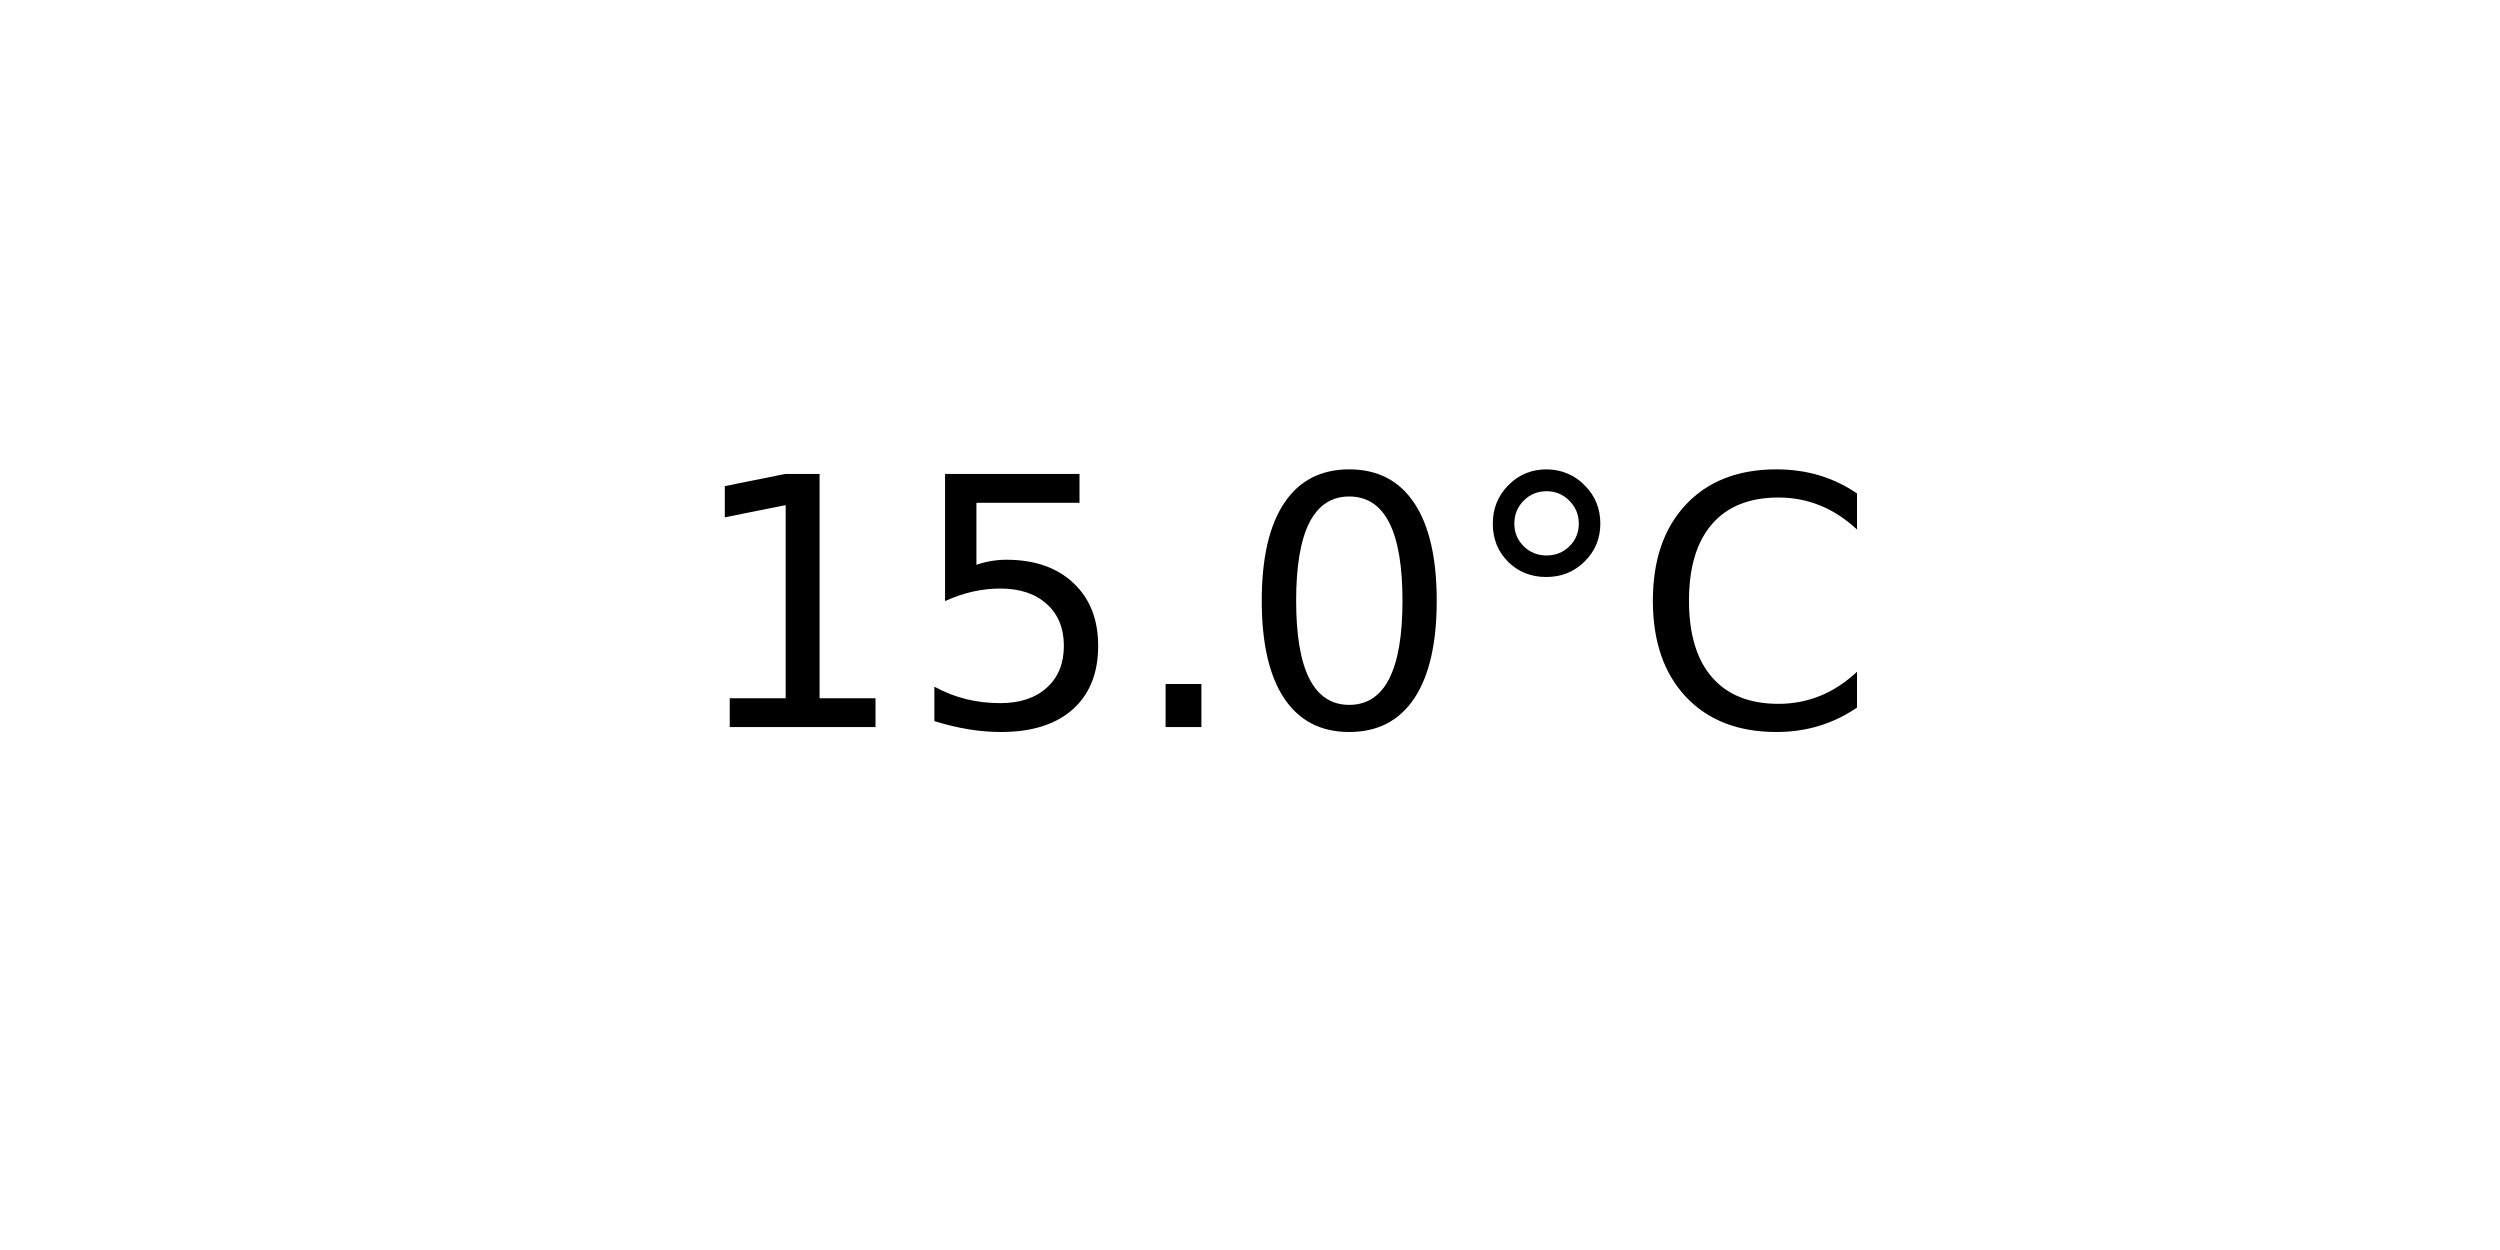
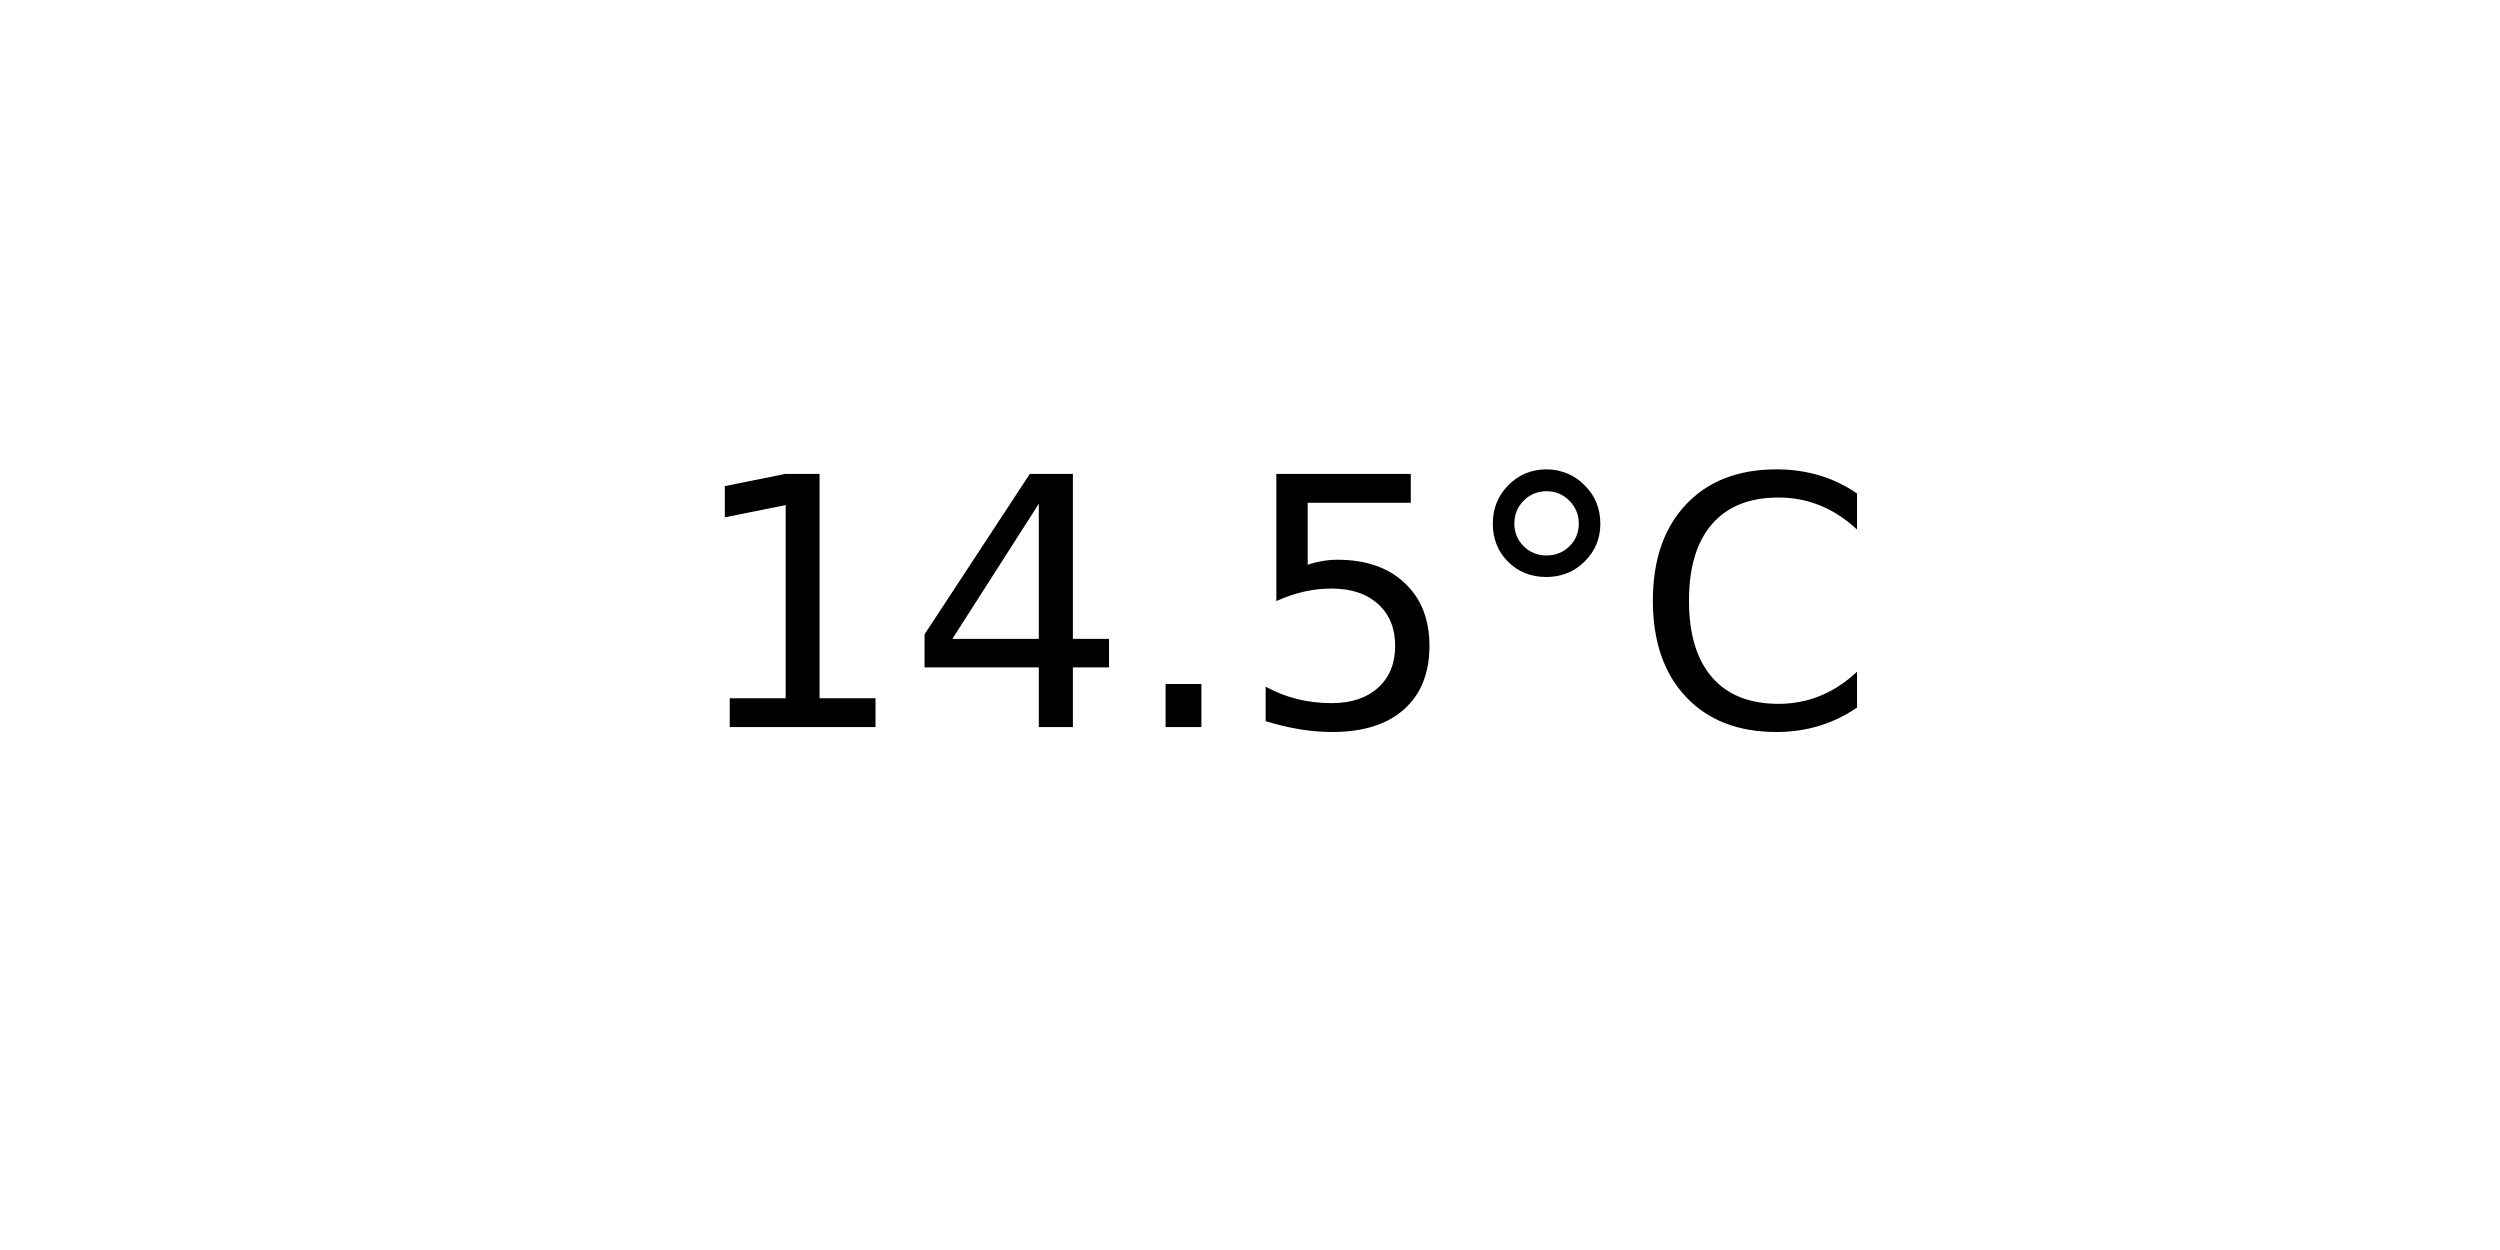
<svg xmlns="http://www.w3.org/2000/svg" xmlns:xlink="http://www.w3.org/1999/xlink" width="72pt" height="36pt" viewBox="0 0 72 36" version="1.1">
  <defs>
    <style type="text/css">*{stroke-linejoin: round; stroke-linecap: butt}</style>
  </defs>
  <g id="figure_1">
    <g id="axes_1">
      <g id="text_1">
        <g transform="translate(19.77578 20.93937) scale(0.1 -0.1)">
          <defs>
            <path id="DejaVuSans-31" d="M 794 531  L 1825 531  L 1825 4091  L 703 3866  L 703 4441  L 1819 4666  L 2450 4666  L 2450 531  L 3481 531  L 3481 0  L 794 0  L 794 531  z " transform="scale(0.015625)" />
+             <path id="DejaVuSans-34" d="M 2419 4116  L 825 1625  L 2419 1625  L 2419 4116  z M 2253 4666  L 3047 4666  L 3047 1625  L 3713 1625  L 3713 1100  L 3047 1100  L 3047 0  L 2419 0  L 2419 1100  L 313 1100  L 313 1709  L 2253 4666  z " transform="scale(0.015625)" />
+             <path id="DejaVuSans-2e" d="M 684 794  L 1344 794  L 1344 0  L 684 0  L 684 794  z " transform="scale(0.015625)" />
            <path id="DejaVuSans-35" d="M 691 4666  L 3169 4666  L 3169 4134  L 1269 4134  L 1269 2991  Q 1406 3038 1543 3061  Q 1681 3084 1819 3084  Q 2600 3084 3056 2656  Q 3513 2228 3513 1497  Q 3513 744 3044 326  Q 2575 -91 1722 -91  Q 1428 -91 1123 -41  Q 819 9 494 109  L 494 744  Q 775 591 1075 516  Q 1375 441 1709 441  Q 2250 441 2565 725  Q 2881 1009 2881 1497  Q 2881 1984 2565 2268  Q 2250 2553 1709 2553  Q 1456 2553 1204 2497  Q 953 2441 691 2322  L 691 4666  z " transform="scale(0.015625)" />
-             <path id="DejaVuSans-2e" d="M 684 794  L 1344 794  L 1344 0  L 684 0  L 684 794  z " transform="scale(0.015625)" />
-             <path id="DejaVuSans-30" d="M 2034 4250  Q 1547 4250 1301 3770  Q 1056 3291 1056 2328  Q 1056 1369 1301 889  Q 1547 409 2034 409  Q 2525 409 2770 889  Q 3016 1369 3016 2328  Q 3016 3291 2770 3770  Q 2525 4250 2034 4250  z M 2034 4750  Q 2819 4750 3233 4129  Q 3647 3509 3647 2328  Q 3647 1150 3233 529  Q 2819 -91 2034 -91  Q 1250 -91 836 529  Q 422 1150 422 2328  Q 422 3509 836 4129  Q 1250 4750 2034 4750  z " transform="scale(0.015625)" />
            <path id="DejaVuSans-b0" d="M 1600 4347  Q 1350 4347 1178 4173  Q 1006 4000 1006 3750  Q 1006 3503 1178 3333  Q 1350 3163 1600 3163  Q 1850 3163 2022 3333  Q 2194 3503 2194 3750  Q 2194 3997 2020 4172  Q 1847 4347 1600 4347  z M 1600 4750  Q 1800 4750 1984 4673  Q 2169 4597 2303 4453  Q 2447 4313 2519 4134  Q 2591 3956 2591 3750  Q 2591 3338 2302 3052  Q 2013 2766 1594 2766  Q 1172 2766 890 3047  Q 609 3328 609 3750  Q 609 4169 896 4459  Q 1184 4750 1600 4750  z " transform="scale(0.015625)" />
            <path id="DejaVuSans-43" d="M 4122 4306  L 4122 3641  Q 3803 3938 3442 4084  Q 3081 4231 2675 4231  Q 1875 4231 1450 3742  Q 1025 3253 1025 2328  Q 1025 1406 1450 917  Q 1875 428 2675 428  Q 3081 428 3442 575  Q 3803 722 4122 1019  L 4122 359  Q 3791 134 3420 21  Q 3050 -91 2638 -91  Q 1578 -91 968 557  Q 359 1206 359 2328  Q 359 3453 968 4101  Q 1578 4750 2638 4750  Q 3056 4750 3426 4639  Q 3797 4528 4122 4306  z " transform="scale(0.015625)" />
          </defs>
          <use xlink:href="#DejaVuSans-31" />
-           <use xlink:href="#DejaVuSans-35" x="63.623" />
+           <use xlink:href="#DejaVuSans-34" x="63.623" />
          <use xlink:href="#DejaVuSans-2e" x="127.246" />
-           <use xlink:href="#DejaVuSans-30" x="159.033" />
+           <use xlink:href="#DejaVuSans-35" x="159.033" />
          <use xlink:href="#DejaVuSans-b0" x="222.656" />
          <use xlink:href="#DejaVuSans-43" x="272.656" />
        </g>
      </g>
    </g>
  </g>
</svg>
